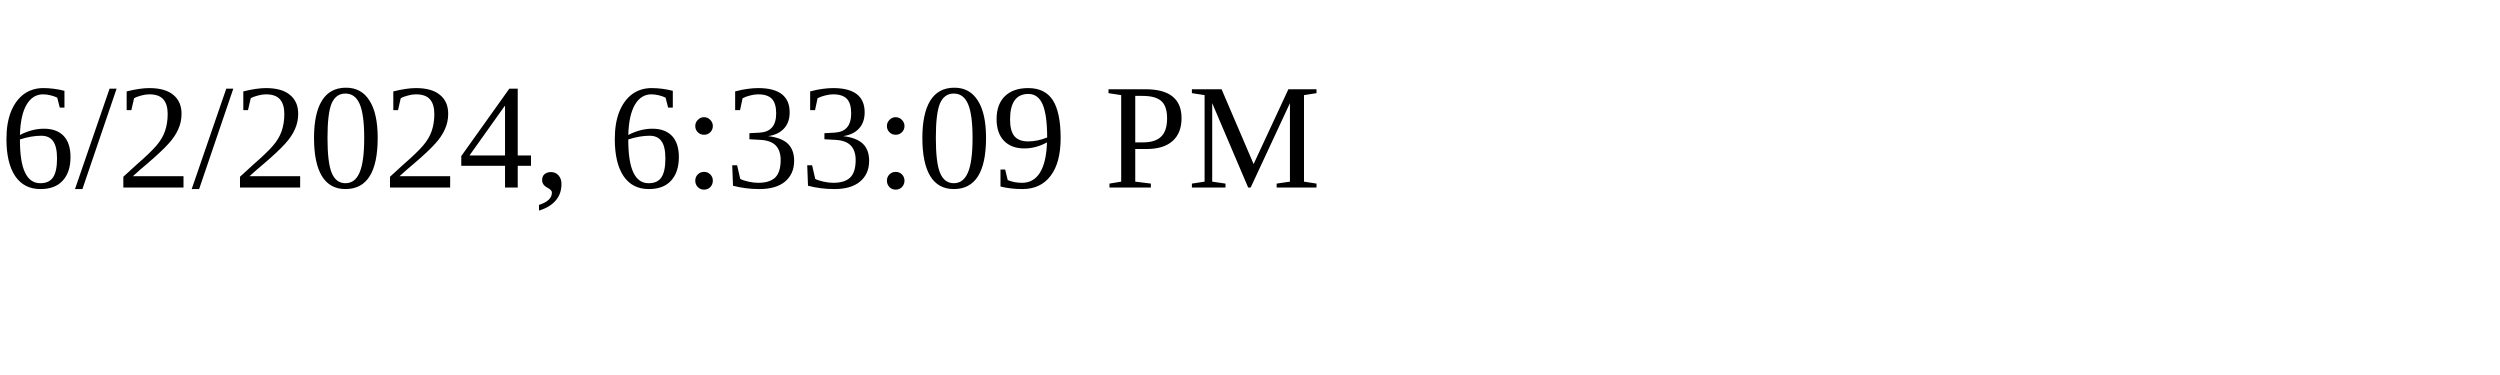
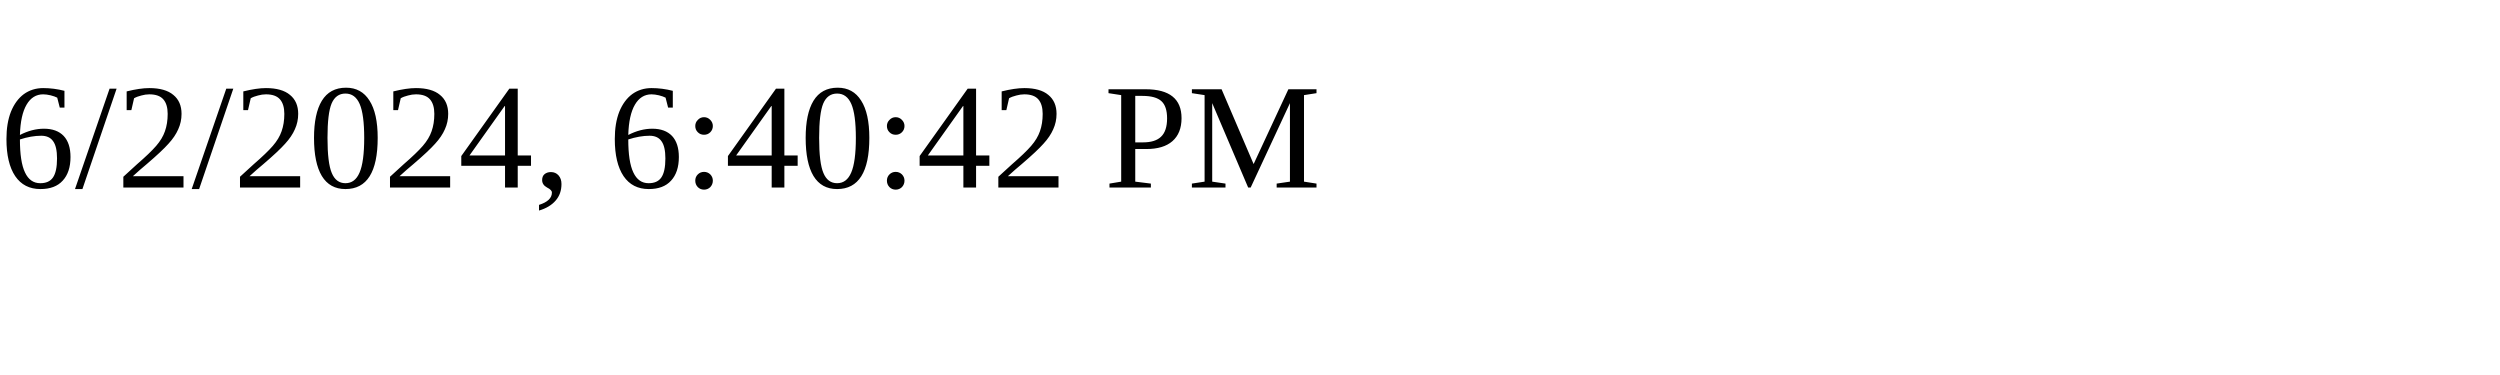
<svg xmlns="http://www.w3.org/2000/svg" height="30" width="200">
-   <text x="0" y="15">6/2/2024, 6:33:09 PM</text>
+   <text x="0" y="15">6/2/2024, 6:40:42 PM</text>
</svg>
